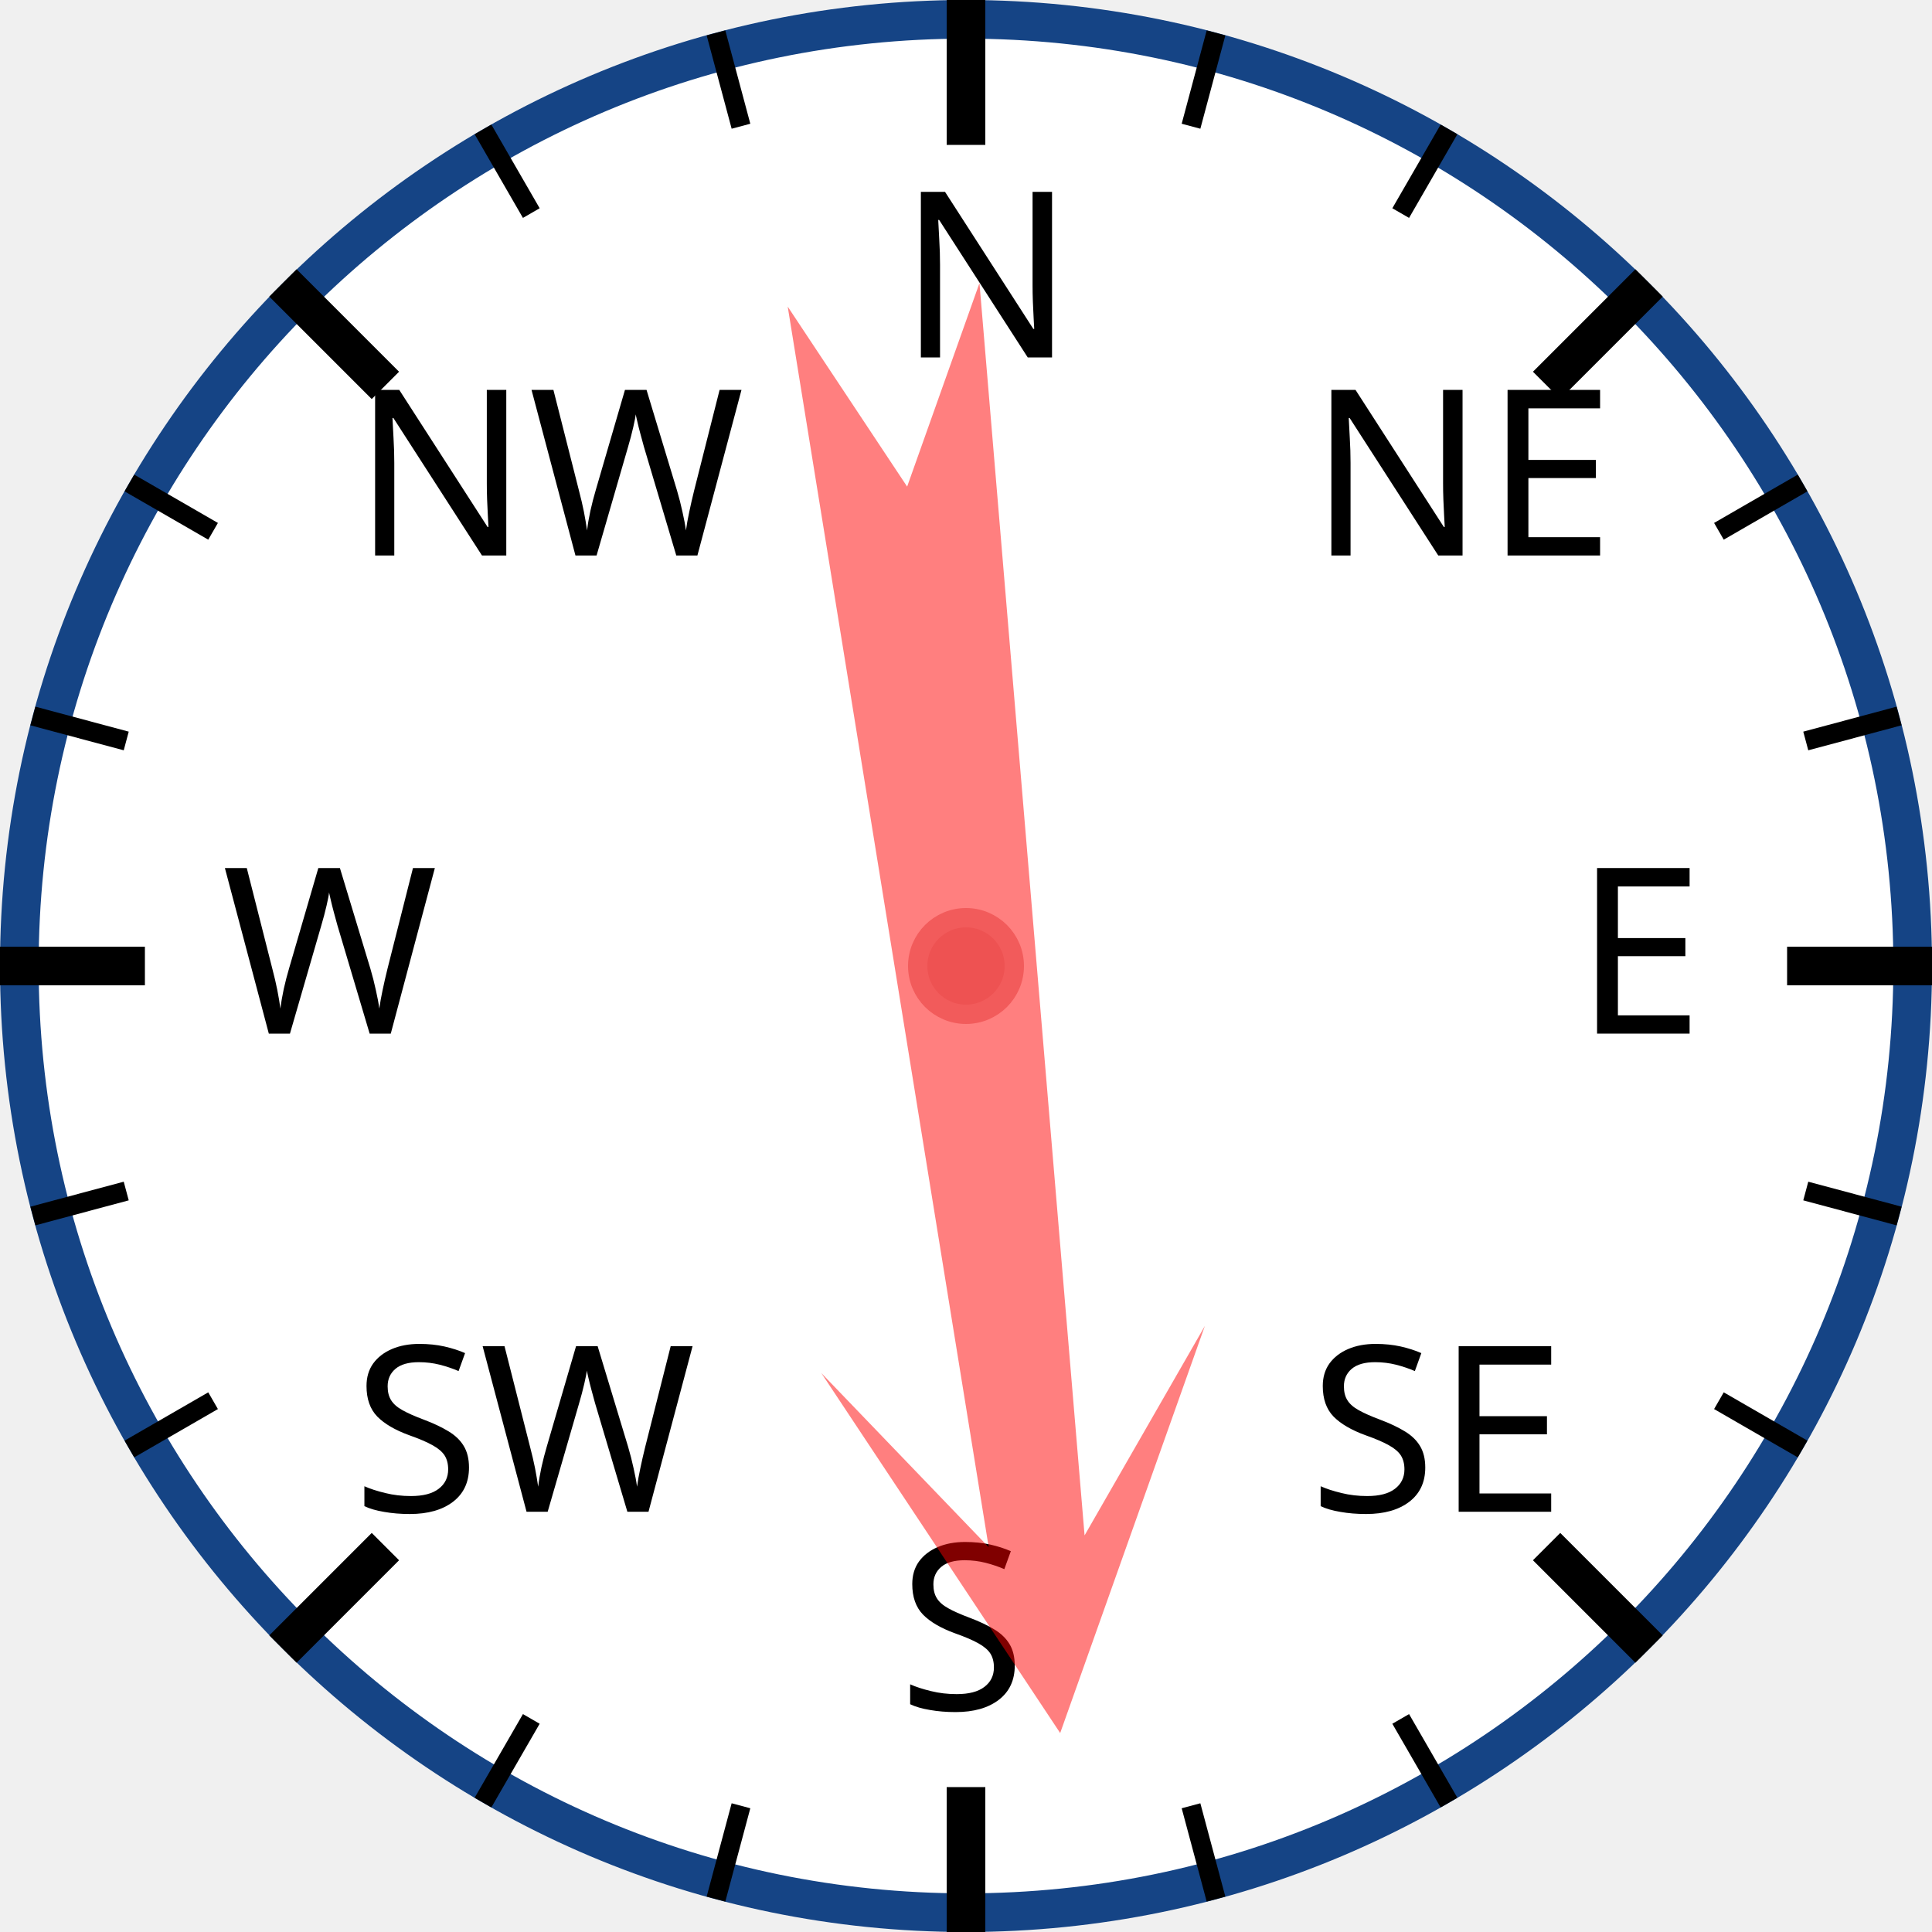
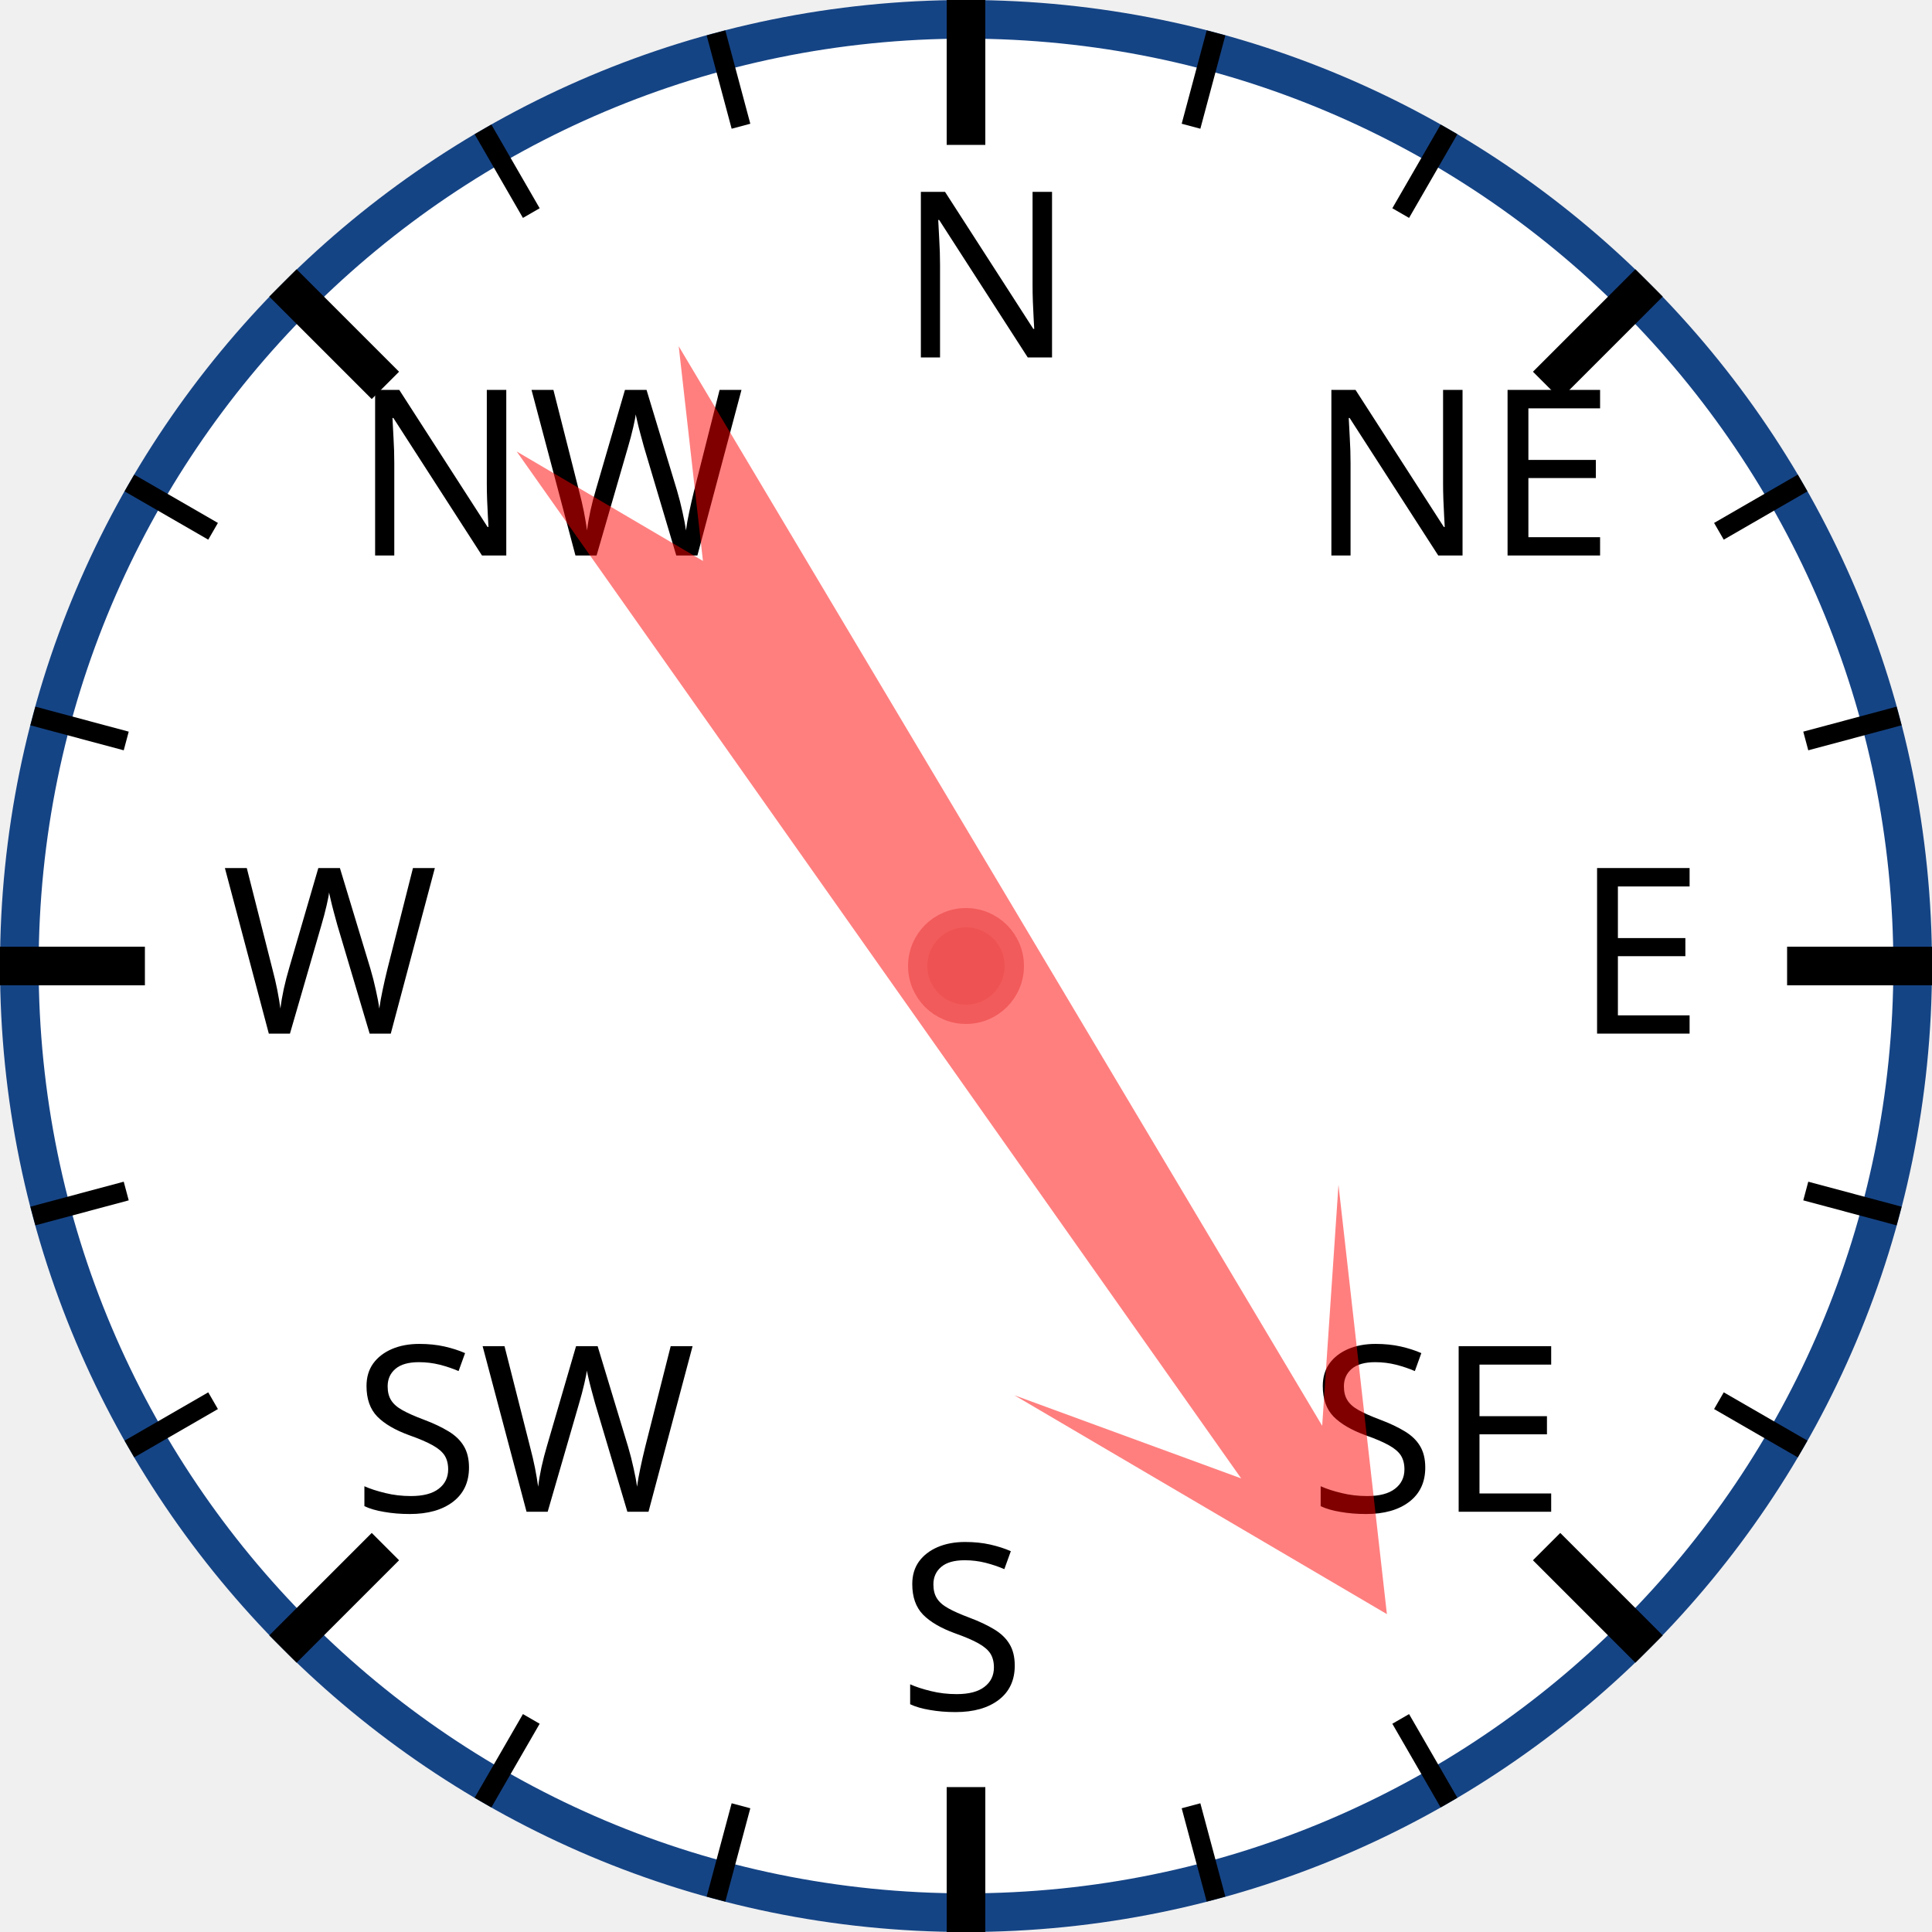
<svg xmlns="http://www.w3.org/2000/svg" width="120px" height="120px" viewBox="0 0 200 200">
  <circle cx="100" cy="100" r="98" style="fill: white; stroke: #154485; stroke-width: 4;" />
  <text x="93.0" y="37.0" style="font-family: sans-serif; font-size: 18pt;">N</text>
  <line x1="100.0" y1="0.0" x2="100.0" y2="15.0" style="stroke: black; stroke-width: 4;" />
  <line x1="74.118" y1="3.407" x2="76.706" y2="13.067" style="stroke: black; stroke-width: 2;" />
  <line x1="50" y1="13.397" x2="55" y2="22.058" style="stroke: black; stroke-width: 2;" />
  <text x="36.503" y="57.503" style="font-family: sans-serif; font-size: 18pt;">NW</text>
  <line x1="29.289" y1="29.289" x2="39.896" y2="39.896" style="stroke: black; stroke-width: 4;" />
  <line x1="13.397" y1="50" x2="22.058" y2="55" style="stroke: black; stroke-width: 2;" />
  <line x1="3.407" y1="74.118" x2="13.067" y2="76.706" style="stroke: black; stroke-width: 2;" />
  <text x="23.0" y="107.0" style="font-family: sans-serif; font-size: 18pt;">W</text>
  <line x1="0.0" y1="100.0" x2="15.0" y2="100.0" style="stroke: black; stroke-width: 4;" />
  <line x1="3.407" y1="125.882" x2="13.067" y2="123.294" style="stroke: black; stroke-width: 2;" />
  <line x1="13.397" y1="150" x2="22.058" y2="145" style="stroke: black; stroke-width: 2;" />
  <text x="36.503" y="156.497" style="font-family: sans-serif; font-size: 18pt;">SW</text>
  <line x1="29.289" y1="170.711" x2="39.896" y2="160.104" style="stroke: black; stroke-width: 4;" />
  <line x1="50" y1="186.603" x2="55" y2="177.942" style="stroke: black; stroke-width: 2;" />
  <line x1="74.118" y1="196.593" x2="76.706" y2="186.933" style="stroke: black; stroke-width: 2;" />
  <text x="93" y="177.0" style="font-family: sans-serif; font-size: 18pt;">S</text>
  <line x1="100" y1="200.0" x2="100" y2="185.0" style="stroke: black; stroke-width: 4;" />
  <line x1="125.882" y1="196.593" x2="123.294" y2="186.933" style="stroke: black; stroke-width: 2;" />
  <line x1="150.0" y1="186.603" x2="145.0" y2="177.942" style="stroke: black; stroke-width: 2;" />
  <text x="135.497" y="156.497" style="font-family: sans-serif; font-size: 18pt;">SE</text>
  <line x1="170.711" y1="170.711" x2="160.104" y2="160.104" style="stroke: black; stroke-width: 4;" />
  <line x1="186.603" y1="150" x2="177.942" y2="145" style="stroke: black; stroke-width: 2;" />
  <line x1="196.593" y1="125.882" x2="186.933" y2="123.294" style="stroke: black; stroke-width: 2;" />
  <text x="163.0" y="107" style="font-family: sans-serif; font-size: 18pt;">E</text>
  <line x1="200.0" y1="100" x2="185.0" y2="100" style="stroke: black; stroke-width: 4;" />
  <line x1="196.593" y1="74.118" x2="186.933" y2="76.706" style="stroke: black; stroke-width: 2;" />
  <line x1="186.603" y1="50" x2="177.942" y2="55" style="stroke: black; stroke-width: 2;" />
  <text x="135.497" y="57.503" style="font-family: sans-serif; font-size: 18pt;">NE</text>
  <line x1="170.711" y1="29.289" x2="160.104" y2="39.896" style="stroke: black; stroke-width: 4;" />
  <line x1="150" y1="13.397" x2="145" y2="22.058" style="stroke: black; stroke-width: 2;" />
  <line x1="125.882" y1="3.407" x2="123.294" y2="13.067" style="stroke: black; stroke-width: 2;" />
-   <polygon points="100 20 120 60 105 40 110 170 100 150 90 170 95 40 80 60" style="fill: red; fill-opacity: 0.5;" transform="rotate(173,100,100)" />
+   <polygon points="100 20 120 60 105 40 110 170 100 150 90 170 95 40 80 60" style="fill: red; fill-opacity: 0.5;" transform="rotate(147,100,100)" />
  <circle cx="100" cy="100" r="5" style="fill: #EE5252; stroke: #F25B5B; stroke-width: 2;" />
</svg>
